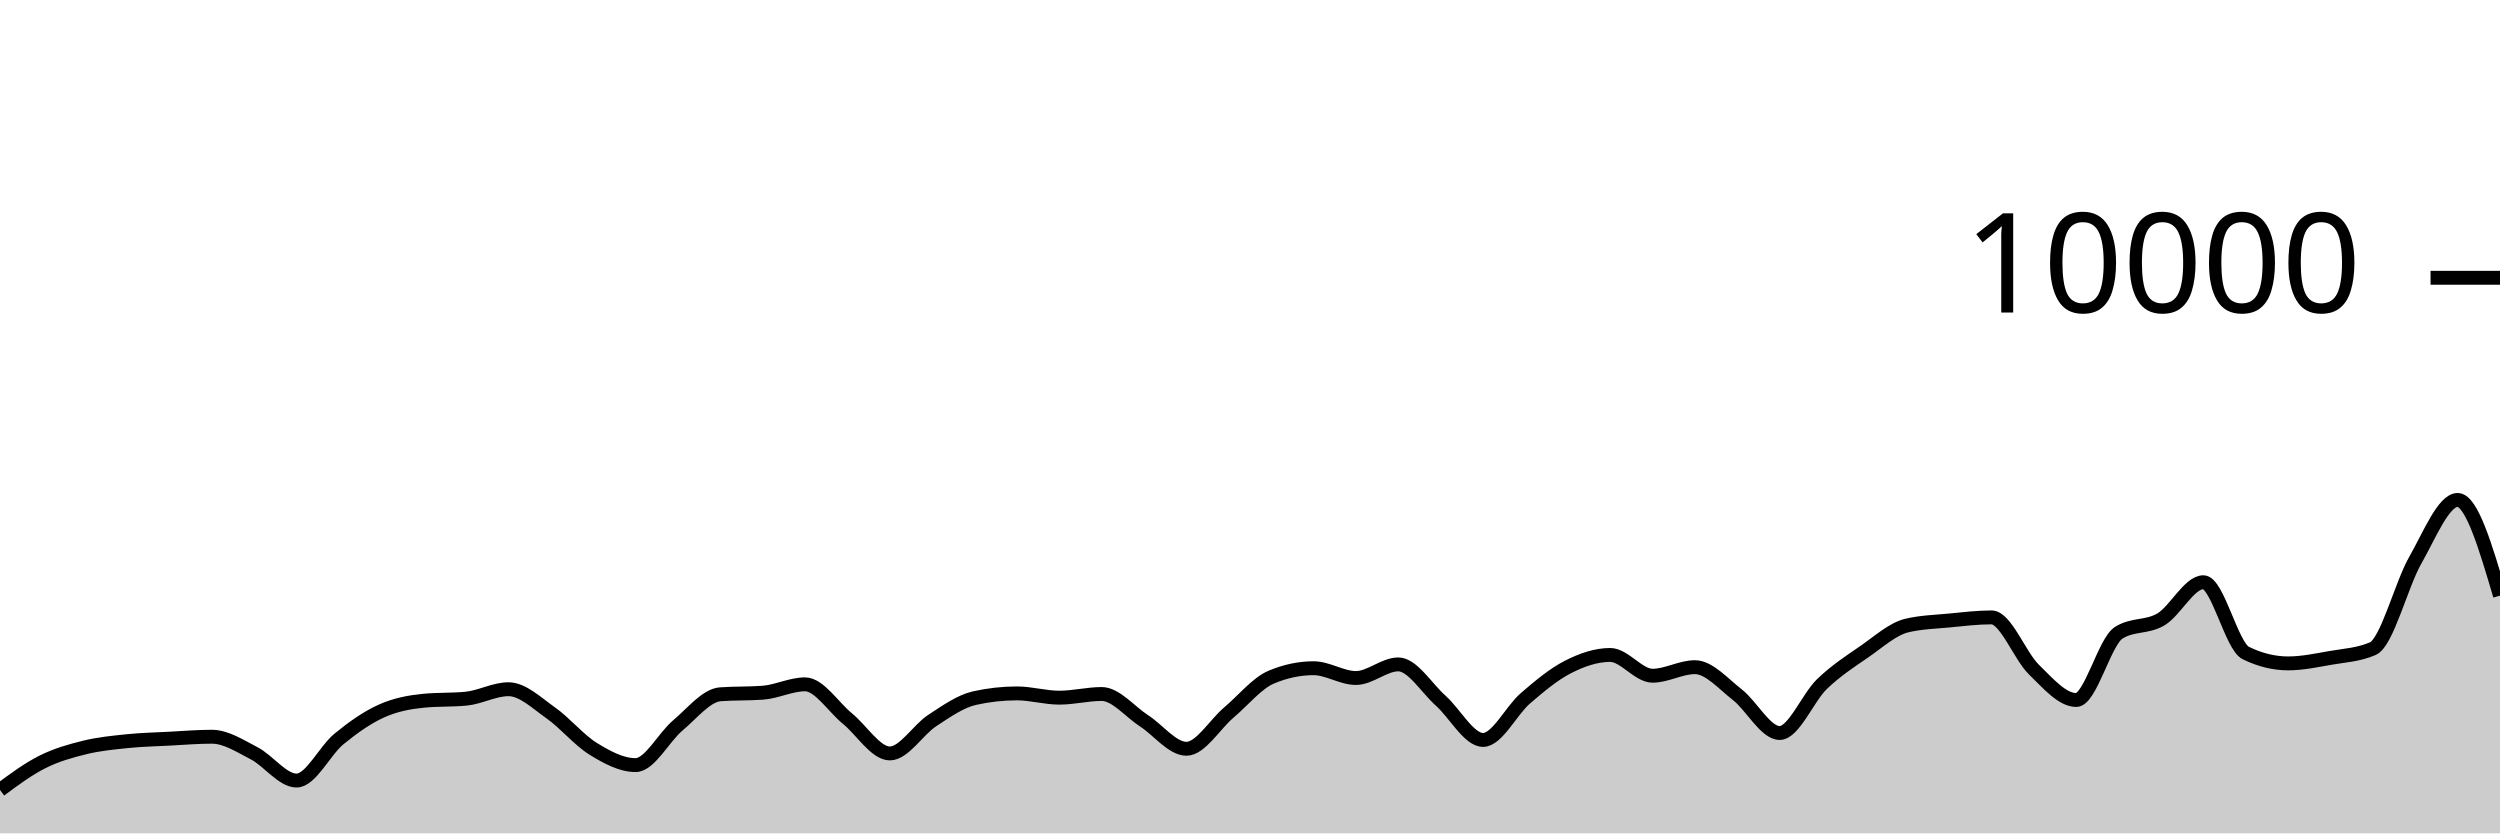
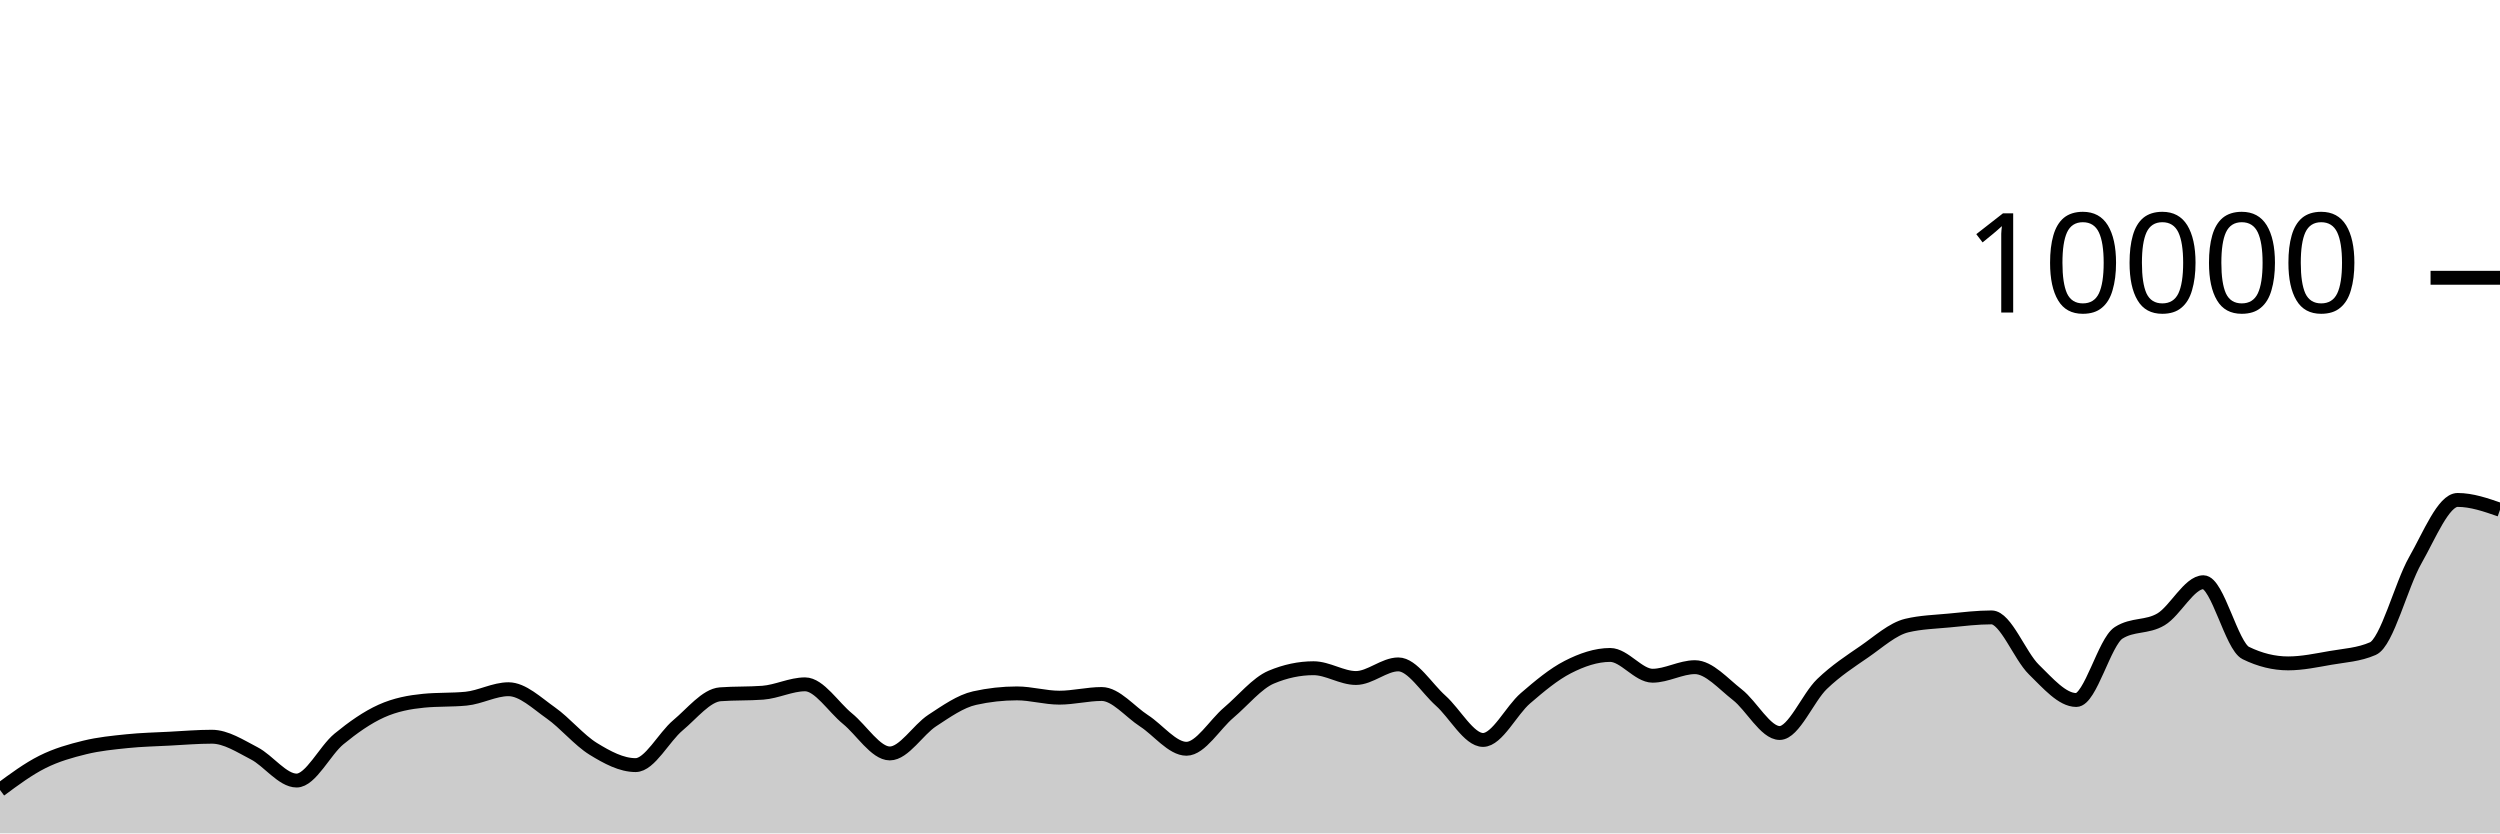
<svg xmlns="http://www.w3.org/2000/svg" viewBox="0 0 180 60">
  <g transform="translate(0,20)">
-     <path class="area" fill="rgba(0, 0, 0, 0.2)" d="M0,36.876C1.017,36.123,2.034,35.37,3.051,34.86C4.068,34.35,5.085,34.065,6.102,33.816C7.119,33.567,8.136,33.469,9.153,33.364C10.169,33.259,11.186,33.237,12.203,33.184C13.22,33.131,14.237,33.044,15.254,33.044C16.271,33.044,17.288,33.714,18.305,34.24C19.322,34.766,20.339,36.2,21.356,36.2C22.373,36.2,23.39,34.038,24.407,33.204C25.424,32.37,26.441,31.655,27.458,31.196C28.475,30.737,29.492,30.551,30.508,30.452C31.525,30.353,32.542,30.403,33.559,30.304C34.576,30.205,35.593,29.624,36.61,29.624C37.627,29.624,38.644,30.617,39.661,31.332C40.678,32.047,41.695,33.29,42.712,33.916C43.729,34.542,44.746,35.088,45.763,35.088C46.78,35.088,47.797,33.07,48.814,32.22C49.831,31.37,50.847,30.063,51.864,29.988C52.881,29.913,53.898,29.951,54.915,29.876C55.932,29.801,56.949,29.272,57.966,29.272C58.983,29.272,60,30.911,61.017,31.74C62.034,32.569,63.051,34.248,64.068,34.248C65.085,34.248,66.102,32.544,67.119,31.88C68.136,31.216,69.153,30.491,70.169,30.264C71.186,30.037,72.203,29.924,73.22,29.924C74.237,29.924,75.254,30.232,76.271,30.232C77.288,30.232,78.305,29.968,79.322,29.968C80.339,29.968,81.356,31.243,82.373,31.9C83.39,32.557,84.407,33.912,85.424,33.912C86.441,33.912,87.458,32.163,88.475,31.304C89.492,30.445,90.508,29.185,91.525,28.756C92.542,28.327,93.559,28.112,94.576,28.112C95.593,28.112,96.61,28.816,97.627,28.816C98.644,28.816,99.661,27.836,100.678,27.836C101.695,27.836,102.712,29.541,103.729,30.448C104.746,31.355,105.763,33.276,106.78,33.276C107.797,33.276,108.814,31.151,109.831,30.276C110.847,29.401,111.864,28.548,112.881,28.028C113.898,27.508,114.915,27.156,115.932,27.156C116.949,27.156,117.966,28.652,118.983,28.652C120,28.652,121.017,28.036,122.034,28.036C123.051,28.036,124.068,29.226,125.085,30.016C126.102,30.806,127.119,32.776,128.136,32.776C129.153,32.776,130.169,30.225,131.186,29.248C132.203,28.271,133.22,27.617,134.237,26.916C135.254,26.215,136.271,25.283,137.288,25.04C138.305,24.797,139.322,24.774,140.339,24.676C141.356,24.578,142.373,24.452,143.39,24.452C144.407,24.452,145.424,27.217,146.441,28.208C147.458,29.199,148.475,30.4,149.492,30.4C150.508,30.4,151.525,26.212,152.542,25.564C153.559,24.916,154.576,25.199,155.593,24.592C156.61,23.985,157.627,21.92,158.644,21.92C159.661,21.92,160.678,26.517,161.695,27.016C162.712,27.515,163.729,27.764,164.746,27.764C165.763,27.764,166.78,27.545,167.797,27.368C168.814,27.191,169.831,27.145,170.847,26.7C171.864,26.255,172.881,22.124,173.898,20.34C174.915,18.556,175.932,15.996,176.949,15.996C177.966,15.996,178.983,19.44,180,22.884L180,40C178.983,40,177.966,40,176.949,40C175.932,40,174.915,40,173.898,40C172.881,40,171.864,40,170.847,40C169.831,40,168.814,40,167.797,40C166.78,40,165.763,40,164.746,40C163.729,40,162.712,40,161.695,40C160.678,40,159.661,40,158.644,40C157.627,40,156.61,40,155.593,40C154.576,40,153.559,40,152.542,40C151.525,40,150.508,40,149.492,40C148.475,40,147.458,40,146.441,40C145.424,40,144.407,40,143.39,40C142.373,40,141.356,40,140.339,40C139.322,40,138.305,40,137.288,40C136.271,40,135.254,40,134.237,40C133.22,40,132.203,40,131.186,40C130.169,40,129.153,40,128.136,40C127.119,40,126.102,40,125.085,40C124.068,40,123.051,40,122.034,40C121.017,40,120,40,118.983,40C117.966,40,116.949,40,115.932,40C114.915,40,113.898,40,112.881,40C111.864,40,110.847,40,109.831,40C108.814,40,107.797,40,106.78,40C105.763,40,104.746,40,103.729,40C102.712,40,101.695,40,100.678,40C99.661,40,98.644,40,97.627,40C96.61,40,95.593,40,94.576,40C93.559,40,92.542,40,91.525,40C90.508,40,89.492,40,88.475,40C87.458,40,86.441,40,85.424,40C84.407,40,83.39,40,82.373,40C81.356,40,80.339,40,79.322,40C78.305,40,77.288,40,76.271,40C75.254,40,74.237,40,73.22,40C72.203,40,71.186,40,70.169,40C69.153,40,68.136,40,67.119,40C66.102,40,65.085,40,64.068,40C63.051,40,62.034,40,61.017,40C60,40,58.983,40,57.966,40C56.949,40,55.932,40,54.915,40C53.898,40,52.881,40,51.864,40C50.847,40,49.831,40,48.814,40C47.797,40,46.78,40,45.763,40C44.746,40,43.729,40,42.712,40C41.695,40,40.678,40,39.661,40C38.644,40,37.627,40,36.61,40C35.593,40,34.576,40,33.559,40C32.542,40,31.525,40,30.508,40C29.492,40,28.475,40,27.458,40C26.441,40,25.424,40,24.407,40C23.39,40,22.373,40,21.356,40C20.339,40,19.322,40,18.305,40C17.288,40,16.271,40,15.254,40C14.237,40,13.22,40,12.203,40C11.186,40,10.169,40,9.153,40C8.136,40,7.119,40,6.102,40C5.085,40,4.068,40,3.051,40C2.034,40,1.017,40,0,40Z" />
-     <path class="line" stroke="black" fill="none" d="M0,36.876C1.017,36.123,2.034,35.37,3.051,34.86C4.068,34.35,5.085,34.065,6.102,33.816C7.119,33.567,8.136,33.469,9.153,33.364C10.169,33.259,11.186,33.237,12.203,33.184C13.22,33.131,14.237,33.044,15.254,33.044C16.271,33.044,17.288,33.714,18.305,34.24C19.322,34.766,20.339,36.2,21.356,36.2C22.373,36.2,23.39,34.038,24.407,33.204C25.424,32.37,26.441,31.655,27.458,31.196C28.475,30.737,29.492,30.551,30.508,30.452C31.525,30.353,32.542,30.403,33.559,30.304C34.576,30.205,35.593,29.624,36.61,29.624C37.627,29.624,38.644,30.617,39.661,31.332C40.678,32.047,41.695,33.29,42.712,33.916C43.729,34.542,44.746,35.088,45.763,35.088C46.78,35.088,47.797,33.07,48.814,32.22C49.831,31.37,50.847,30.063,51.864,29.988C52.881,29.913,53.898,29.951,54.915,29.876C55.932,29.801,56.949,29.272,57.966,29.272C58.983,29.272,60,30.911,61.017,31.74C62.034,32.569,63.051,34.248,64.068,34.248C65.085,34.248,66.102,32.544,67.119,31.88C68.136,31.216,69.153,30.491,70.169,30.264C71.186,30.037,72.203,29.924,73.22,29.924C74.237,29.924,75.254,30.232,76.271,30.232C77.288,30.232,78.305,29.968,79.322,29.968C80.339,29.968,81.356,31.243,82.373,31.9C83.39,32.557,84.407,33.912,85.424,33.912C86.441,33.912,87.458,32.163,88.475,31.304C89.492,30.445,90.508,29.185,91.525,28.756C92.542,28.327,93.559,28.112,94.576,28.112C95.593,28.112,96.61,28.816,97.627,28.816C98.644,28.816,99.661,27.836,100.678,27.836C101.695,27.836,102.712,29.541,103.729,30.448C104.746,31.355,105.763,33.276,106.78,33.276C107.797,33.276,108.814,31.151,109.831,30.276C110.847,29.401,111.864,28.548,112.881,28.028C113.898,27.508,114.915,27.156,115.932,27.156C116.949,27.156,117.966,28.652,118.983,28.652C120,28.652,121.017,28.036,122.034,28.036C123.051,28.036,124.068,29.226,125.085,30.016C126.102,30.806,127.119,32.776,128.136,32.776C129.153,32.776,130.169,30.225,131.186,29.248C132.203,28.271,133.22,27.617,134.237,26.916C135.254,26.215,136.271,25.283,137.288,25.04C138.305,24.797,139.322,24.774,140.339,24.676C141.356,24.578,142.373,24.452,143.39,24.452C144.407,24.452,145.424,27.217,146.441,28.208C147.458,29.199,148.475,30.4,149.492,30.4C150.508,30.4,151.525,26.212,152.542,25.564C153.559,24.916,154.576,25.199,155.593,24.592C156.61,23.985,157.627,21.92,158.644,21.92C159.661,21.92,160.678,26.517,161.695,27.016C162.712,27.515,163.729,27.764,164.746,27.764C165.763,27.764,166.78,27.545,167.797,27.368C168.814,27.191,169.831,27.145,170.847,26.7C171.864,26.255,172.881,22.124,173.898,20.34C174.915,18.556,175.932,15.996,176.949,15.996C177.966,15.996,178.983,19.44,180,22.884" />
+     <path class="area" fill="rgba(0, 0, 0, 0.2)" d="M0,36.876C1.017,36.123,2.034,35.37,3.051,34.86C4.068,34.35,5.085,34.065,6.102,33.816C7.119,33.567,8.136,33.469,9.153,33.364C10.169,33.259,11.186,33.237,12.203,33.184C13.22,33.131,14.237,33.044,15.254,33.044C16.271,33.044,17.288,33.714,18.305,34.24C19.322,34.766,20.339,36.2,21.356,36.2C22.373,36.2,23.39,34.038,24.407,33.204C25.424,32.37,26.441,31.655,27.458,31.196C28.475,30.737,29.492,30.551,30.508,30.452C31.525,30.353,32.542,30.403,33.559,30.304C34.576,30.205,35.593,29.624,36.61,29.624C37.627,29.624,38.644,30.617,39.661,31.332C40.678,32.047,41.695,33.29,42.712,33.916C43.729,34.542,44.746,35.088,45.763,35.088C46.78,35.088,47.797,33.07,48.814,32.22C49.831,31.37,50.847,30.063,51.864,29.988C52.881,29.913,53.898,29.951,54.915,29.876C55.932,29.801,56.949,29.272,57.966,29.272C58.983,29.272,60,30.911,61.017,31.74C62.034,32.569,63.051,34.248,64.068,34.248C65.085,34.248,66.102,32.544,67.119,31.88C68.136,31.216,69.153,30.491,70.169,30.264C71.186,30.037,72.203,29.924,73.22,29.924C74.237,29.924,75.254,30.232,76.271,30.232C77.288,30.232,78.305,29.968,79.322,29.968C80.339,29.968,81.356,31.243,82.373,31.9C83.39,32.557,84.407,33.912,85.424,33.912C86.441,33.912,87.458,32.163,88.475,31.304C89.492,30.445,90.508,29.185,91.525,28.756C92.542,28.327,93.559,28.112,94.576,28.112C95.593,28.112,96.61,28.816,97.627,28.816C98.644,28.816,99.661,27.836,100.678,27.836C101.695,27.836,102.712,29.541,103.729,30.448C104.746,31.355,105.763,33.276,106.78,33.276C107.797,33.276,108.814,31.151,109.831,30.276C110.847,29.401,111.864,28.548,112.881,28.028C113.898,27.508,114.915,27.156,115.932,27.156C116.949,27.156,117.966,28.652,118.983,28.652C120,28.652,121.017,28.036,122.034,28.036C123.051,28.036,124.068,29.226,125.085,30.016C126.102,30.806,127.119,32.776,128.136,32.776C129.153,32.776,130.169,30.225,131.186,29.248C132.203,28.271,133.22,27.617,134.237,26.916C135.254,26.215,136.271,25.283,137.288,25.04C138.305,24.797,139.322,24.774,140.339,24.676C141.356,24.578,142.373,24.452,143.39,24.452C144.407,24.452,145.424,27.217,146.441,28.208C147.458,29.199,148.475,30.4,149.492,30.4C150.508,30.4,151.525,26.212,152.542,25.564C153.559,24.916,154.576,25.199,155.593,24.592C156.61,23.985,157.627,21.92,158.644,21.92C159.661,21.92,160.678,26.517,161.695,27.016C162.712,27.515,163.729,27.764,164.746,27.764C165.763,27.764,166.78,27.545,167.797,27.368C168.814,27.191,169.831,27.145,170.847,26.7C171.864,26.255,172.881,22.124,173.898,20.34C174.915,18.556,175.932,15.996,176.949,15.996C177.966,15.996,178.983,16.35,180,16.704L180,40C178.983,40,177.966,40,176.949,40C175.932,40,174.915,40,173.898,40C172.881,40,171.864,40,170.847,40C169.831,40,168.814,40,167.797,40C166.78,40,165.763,40,164.746,40C163.729,40,162.712,40,161.695,40C160.678,40,159.661,40,158.644,40C157.627,40,156.61,40,155.593,40C154.576,40,153.559,40,152.542,40C151.525,40,150.508,40,149.492,40C148.475,40,147.458,40,146.441,40C145.424,40,144.407,40,143.39,40C142.373,40,141.356,40,140.339,40C139.322,40,138.305,40,137.288,40C136.271,40,135.254,40,134.237,40C133.22,40,132.203,40,131.186,40C130.169,40,129.153,40,128.136,40C127.119,40,126.102,40,125.085,40C124.068,40,123.051,40,122.034,40C121.017,40,120,40,118.983,40C117.966,40,116.949,40,115.932,40C114.915,40,113.898,40,112.881,40C111.864,40,110.847,40,109.831,40C108.814,40,107.797,40,106.78,40C105.763,40,104.746,40,103.729,40C102.712,40,101.695,40,100.678,40C99.661,40,98.644,40,97.627,40C96.61,40,95.593,40,94.576,40C93.559,40,92.542,40,91.525,40C90.508,40,89.492,40,88.475,40C87.458,40,86.441,40,85.424,40C84.407,40,83.39,40,82.373,40C81.356,40,80.339,40,79.322,40C78.305,40,77.288,40,76.271,40C75.254,40,74.237,40,73.22,40C72.203,40,71.186,40,70.169,40C69.153,40,68.136,40,67.119,40C66.102,40,65.085,40,64.068,40C63.051,40,62.034,40,61.017,40C60,40,58.983,40,57.966,40C56.949,40,55.932,40,54.915,40C53.898,40,52.881,40,51.864,40C50.847,40,49.831,40,48.814,40C47.797,40,46.78,40,45.763,40C44.746,40,43.729,40,42.712,40C41.695,40,40.678,40,39.661,40C38.644,40,37.627,40,36.61,40C35.593,40,34.576,40,33.559,40C32.542,40,31.525,40,30.508,40C29.492,40,28.475,40,27.458,40C26.441,40,25.424,40,24.407,40C23.39,40,22.373,40,21.356,40C20.339,40,19.322,40,18.305,40C17.288,40,16.271,40,15.254,40C14.237,40,13.22,40,12.203,40C11.186,40,10.169,40,9.153,40C8.136,40,7.119,40,6.102,40C5.085,40,4.068,40,3.051,40C2.034,40,1.017,40,0,40Z" />
+     <path class="line" stroke="black" fill="none" d="M0,36.876C1.017,36.123,2.034,35.37,3.051,34.86C4.068,34.35,5.085,34.065,6.102,33.816C7.119,33.567,8.136,33.469,9.153,33.364C10.169,33.259,11.186,33.237,12.203,33.184C13.22,33.131,14.237,33.044,15.254,33.044C16.271,33.044,17.288,33.714,18.305,34.24C19.322,34.766,20.339,36.2,21.356,36.2C22.373,36.2,23.39,34.038,24.407,33.204C25.424,32.37,26.441,31.655,27.458,31.196C28.475,30.737,29.492,30.551,30.508,30.452C31.525,30.353,32.542,30.403,33.559,30.304C34.576,30.205,35.593,29.624,36.61,29.624C37.627,29.624,38.644,30.617,39.661,31.332C40.678,32.047,41.695,33.29,42.712,33.916C43.729,34.542,44.746,35.088,45.763,35.088C46.78,35.088,47.797,33.07,48.814,32.22C49.831,31.37,50.847,30.063,51.864,29.988C52.881,29.913,53.898,29.951,54.915,29.876C55.932,29.801,56.949,29.272,57.966,29.272C58.983,29.272,60,30.911,61.017,31.74C62.034,32.569,63.051,34.248,64.068,34.248C65.085,34.248,66.102,32.544,67.119,31.88C68.136,31.216,69.153,30.491,70.169,30.264C71.186,30.037,72.203,29.924,73.22,29.924C74.237,29.924,75.254,30.232,76.271,30.232C77.288,30.232,78.305,29.968,79.322,29.968C80.339,29.968,81.356,31.243,82.373,31.9C83.39,32.557,84.407,33.912,85.424,33.912C86.441,33.912,87.458,32.163,88.475,31.304C89.492,30.445,90.508,29.185,91.525,28.756C92.542,28.327,93.559,28.112,94.576,28.112C95.593,28.112,96.61,28.816,97.627,28.816C98.644,28.816,99.661,27.836,100.678,27.836C101.695,27.836,102.712,29.541,103.729,30.448C104.746,31.355,105.763,33.276,106.78,33.276C107.797,33.276,108.814,31.151,109.831,30.276C110.847,29.401,111.864,28.548,112.881,28.028C113.898,27.508,114.915,27.156,115.932,27.156C116.949,27.156,117.966,28.652,118.983,28.652C120,28.652,121.017,28.036,122.034,28.036C123.051,28.036,124.068,29.226,125.085,30.016C126.102,30.806,127.119,32.776,128.136,32.776C129.153,32.776,130.169,30.225,131.186,29.248C132.203,28.271,133.22,27.617,134.237,26.916C135.254,26.215,136.271,25.283,137.288,25.04C138.305,24.797,139.322,24.774,140.339,24.676C141.356,24.578,142.373,24.452,143.39,24.452C144.407,24.452,145.424,27.217,146.441,28.208C147.458,29.199,148.475,30.4,149.492,30.4C150.508,30.4,151.525,26.212,152.542,25.564C153.559,24.916,154.576,25.199,155.593,24.592C156.61,23.985,157.627,21.92,158.644,21.92C159.661,21.92,160.678,26.517,161.695,27.016C162.712,27.515,163.729,27.764,164.746,27.764C165.763,27.764,166.78,27.545,167.797,27.368C168.814,27.191,169.831,27.145,170.847,26.7C171.864,26.255,172.881,22.124,173.898,20.34C174.915,18.556,175.932,15.996,176.949,15.996C177.966,15.996,178.983,16.35,180,16.704" />
    <path class="axis-ceiling" stroke-width="1" stroke="black" fill="none" d="M175,0L180,0" />
    <text class="axis-ceiling-label" font-family="sans-serif" text-anchor="end" font-size="10px" x="170" y="2.5">10000</text>
  </g>
</svg>
